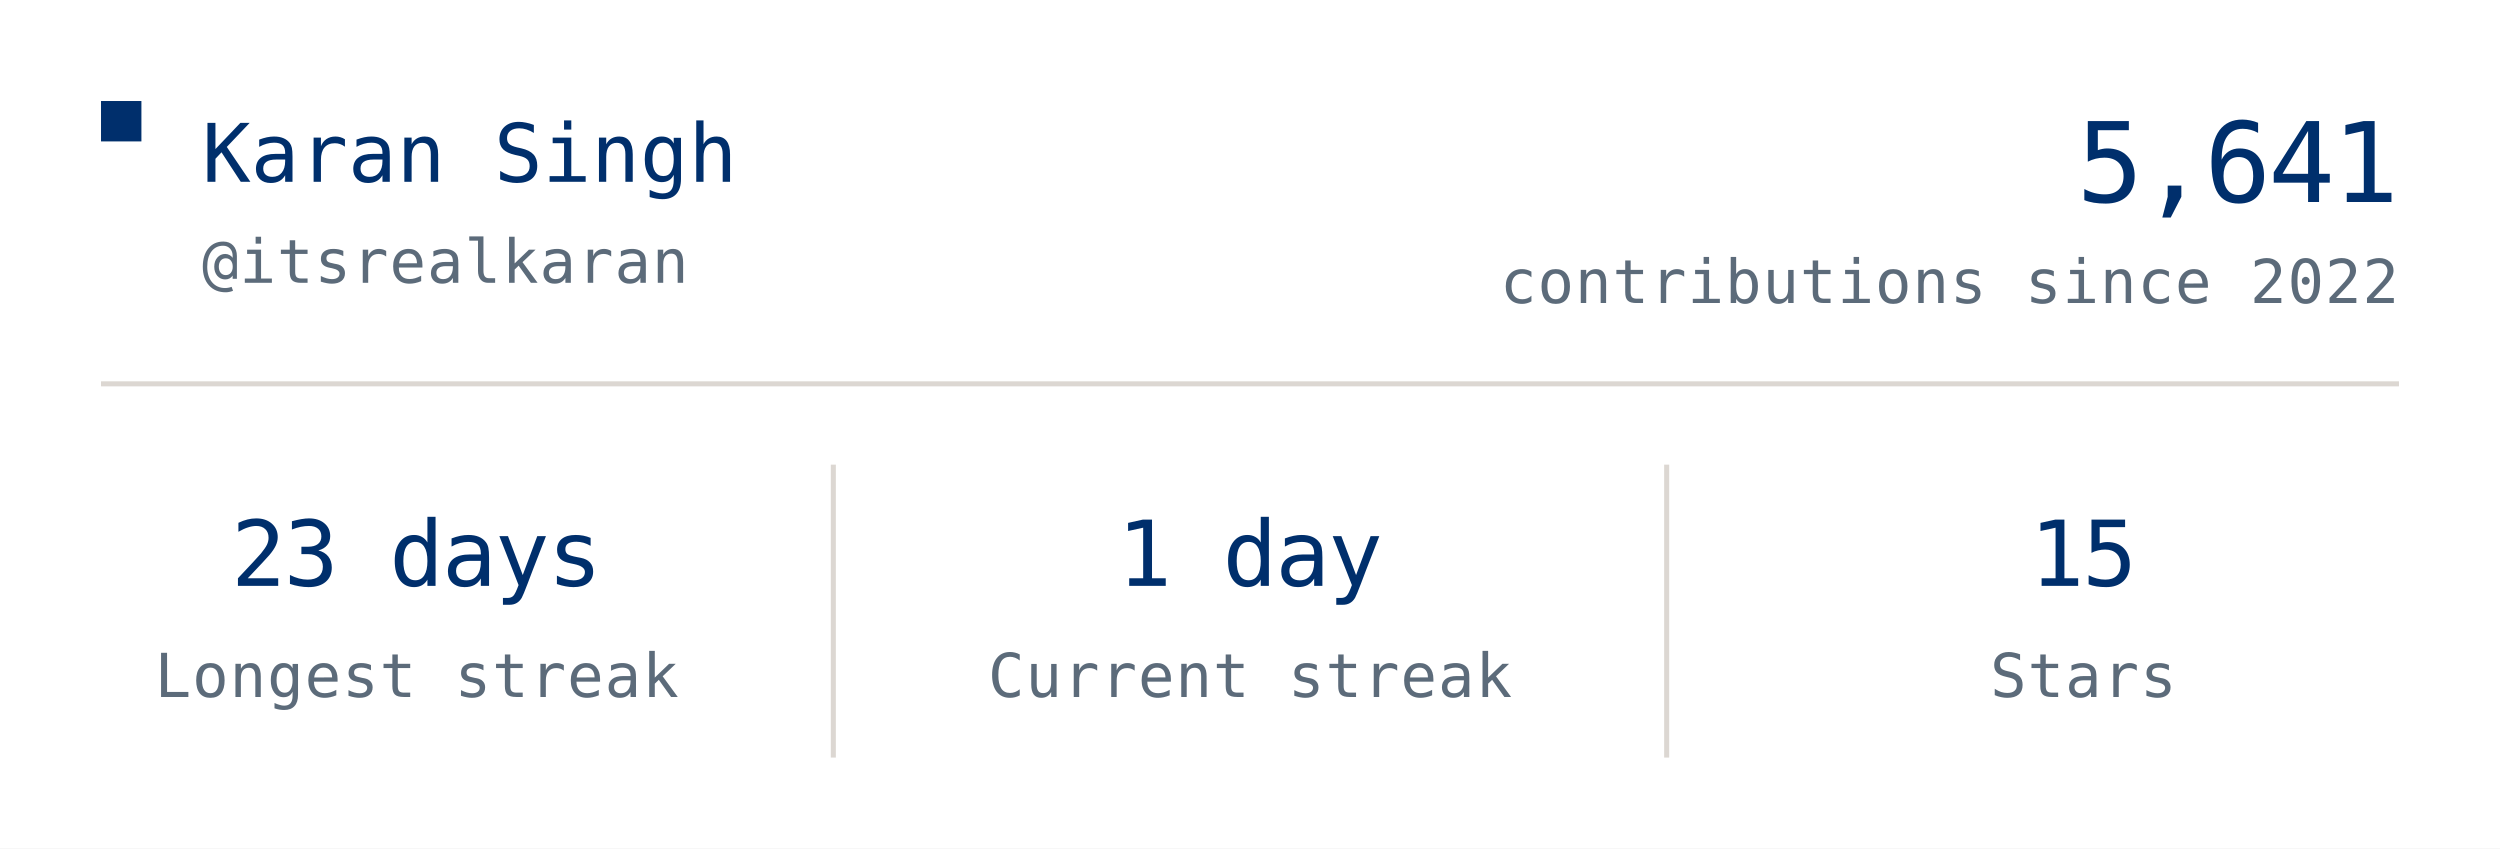
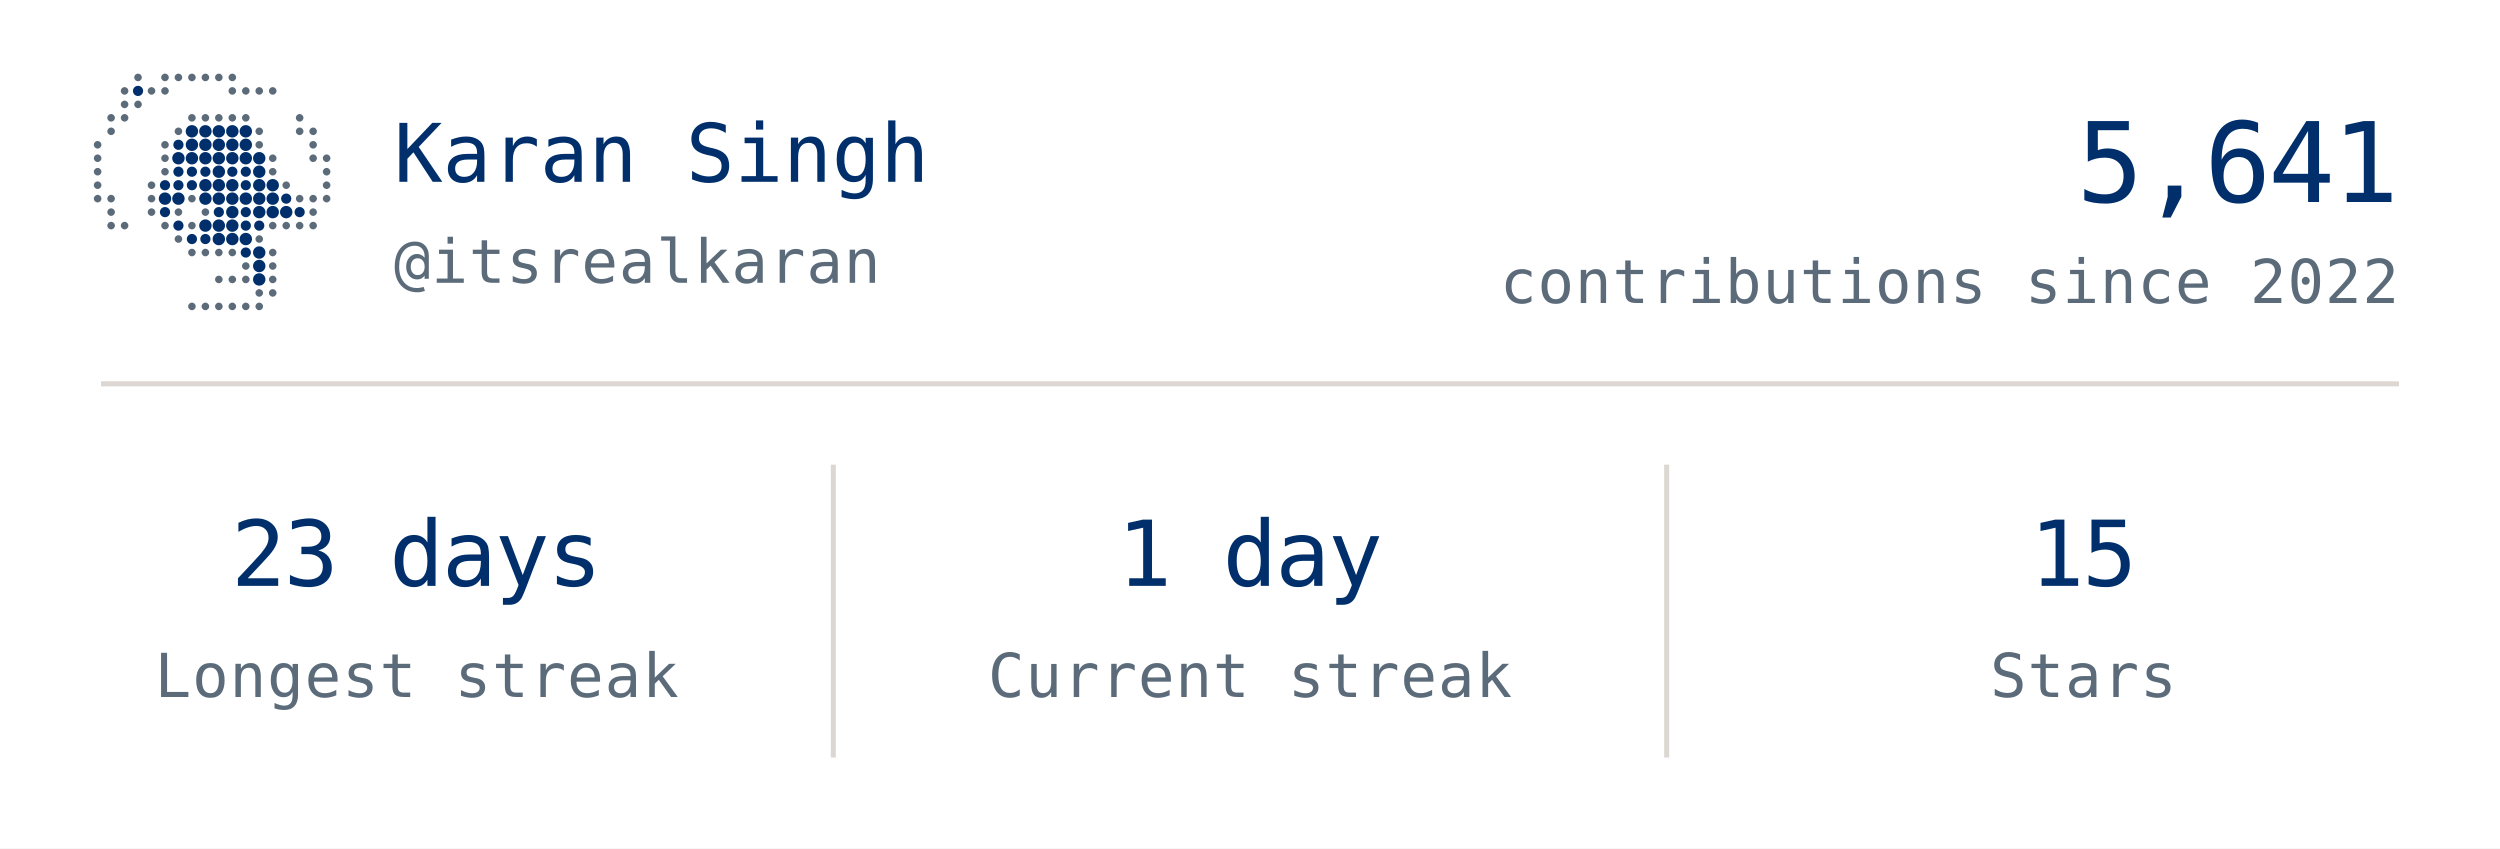
<svg xmlns="http://www.w3.org/2000/svg" width="495" height="168" viewBox="0 0 495 168" role="img">
  <rect width="495" height="168" fill="#FFFFFF" />
-   <rect x="20" y="20" width="8" height="8" fill="#002F6C" />
-   <text x="40" y="36" fill="#002F6C" text-anchor="start" font-family="ui-monospace, Geist Mono, monospace" font-size="16" letter-spacing="0" dominant-baseline="auto">Karan Singh</text>
-   <text x="40" y="56" fill="#5C6B7A" text-anchor="start" font-family="ui-monospace, Geist Mono, monospace" font-size="12" letter-spacing="0.2" dominant-baseline="auto">@itsrealkaran</text>
+   <rect x="20" y="20" width="0" height="0" fill="#002F6C" />
+   <circle cx="27.33" cy="15.33" r="0.75" fill="#5C6B7A" />
+   <circle cx="32.67" cy="15.33" r="0.75" fill="#5C6B7A" />
+   <circle cx="35.33" cy="15.33" r="0.75" fill="#5C6B7A" />
+   <circle cx="38.00" cy="15.33" r="0.75" fill="#5C6B7A" />
+   <circle cx="40.67" cy="15.33" r="0.75" fill="#5C6B7A" />
+   <circle cx="43.33" cy="15.33" r="0.75" fill="#5C6B7A" />
+   <circle cx="46.00" cy="15.33" r="0.75" fill="#5C6B7A" />
+   <circle cx="24.67" cy="18.00" r="0.75" fill="#5C6B7A" />
+   <circle cx="27.33" cy="18.00" r="1.01" fill="#002F6C" />
+   <circle cx="30.00" cy="18.00" r="0.75" fill="#5C6B7A" />
+   <circle cx="32.67" cy="18.00" r="0.75" fill="#5C6B7A" />
+   <circle cx="46.00" cy="18.00" r="0.75" fill="#5C6B7A" />
+   <circle cx="48.67" cy="18.00" r="0.75" fill="#5C6B7A" />
+   <circle cx="51.33" cy="18.00" r="0.75" fill="#5C6B7A" />
+   <circle cx="54.00" cy="18.00" r="0.75" fill="#5C6B7A" />
+   <circle cx="24.67" cy="20.67" r="0.75" fill="#5C6B7A" />
+   <circle cx="27.33" cy="20.67" r="0.75" fill="#5C6B7A" />
+   <circle cx="22.00" cy="23.33" r="0.75" fill="#5C6B7A" />
+   <circle cx="24.67" cy="23.33" r="0.75" fill="#5C6B7A" />
+   <circle cx="38.00" cy="23.33" r="0.75" fill="#5C6B7A" />
+   <circle cx="40.67" cy="23.33" r="0.75" fill="#5C6B7A" />
+   <circle cx="43.33" cy="23.33" r="0.75" fill="#5C6B7A" />
+   <circle cx="46.00" cy="23.33" r="0.75" fill="#5C6B7A" />
+   <circle cx="48.67" cy="23.33" r="0.75" fill="#5C6B7A" />
+   <circle cx="59.33" cy="23.33" r="0.75" fill="#5C6B7A" />
+   <circle cx="22.00" cy="26.00" r="0.75" fill="#5C6B7A" />
+   <circle cx="35.33" cy="26.00" r="0.75" fill="#5C6B7A" />
+   <circle cx="38.00" cy="26.00" r="1.23" fill="#002F6C" />
+   <circle cx="40.67" cy="26.00" r="1.23" fill="#002F6C" />
+   <circle cx="43.33" cy="26.00" r="1.23" fill="#002F6C" />
+   <circle cx="46.00" cy="26.00" r="1.23" fill="#002F6C" />
+   <circle cx="48.67" cy="26.00" r="1.23" fill="#002F6C" />
+   <circle cx="51.33" cy="26.00" r="0.75" fill="#5C6B7A" />
+   <circle cx="59.33" cy="26.00" r="0.75" fill="#5C6B7A" />
+   <circle cx="62.00" cy="26.00" r="0.75" fill="#5C6B7A" />
+   <circle cx="19.33" cy="28.67" r="0.75" fill="#5C6B7A" />
+   <circle cx="32.67" cy="28.67" r="0.75" fill="#5C6B7A" />
+   <circle cx="35.33" cy="28.67" r="1.01" fill="#002F6C" />
+   <circle cx="38.00" cy="28.67" r="1.23" fill="#002F6C" />
+   <circle cx="40.67" cy="28.67" r="1.23" fill="#002F6C" />
+   <circle cx="43.33" cy="28.67" r="1.23" fill="#002F6C" />
+   <circle cx="46.00" cy="28.67" r="1.23" fill="#002F6C" />
+   <circle cx="48.67" cy="28.67" r="1.23" fill="#002F6C" />
+   <circle cx="51.33" cy="28.67" r="0.75" fill="#5C6B7A" />
+   <circle cx="62.00" cy="28.67" r="0.75" fill="#5C6B7A" />
+   <circle cx="19.33" cy="31.33" r="0.75" fill="#5C6B7A" />
+   <circle cx="32.67" cy="31.33" r="0.75" fill="#5C6B7A" />
+   <circle cx="35.33" cy="31.33" r="1.23" fill="#002F6C" />
+   <circle cx="38.00" cy="31.33" r="1.23" fill="#002F6C" />
+   <circle cx="40.67" cy="31.33" r="1.23" fill="#002F6C" />
+   <circle cx="43.33" cy="31.33" r="1.23" fill="#002F6C" />
+   <circle cx="46.00" cy="31.33" r="1.23" fill="#002F6C" />
+   <circle cx="48.67" cy="31.33" r="1.23" fill="#002F6C" />
+   <circle cx="51.33" cy="31.33" r="1.23" fill="#002F6C" />
+   <circle cx="54.00" cy="31.33" r="0.75" fill="#5C6B7A" />
+   <circle cx="62.00" cy="31.33" r="0.75" fill="#5C6B7A" />
+   <circle cx="64.67" cy="31.33" r="0.75" fill="#5C6B7A" />
+   <circle cx="19.33" cy="34.00" r="0.75" fill="#5C6B7A" />
+   <circle cx="32.67" cy="34.00" r="0.75" fill="#5C6B7A" />
+   <circle cx="35.33" cy="34.00" r="1.01" fill="#002F6C" />
+   <circle cx="38.00" cy="34.00" r="1.01" fill="#002F6C" />
+   <circle cx="40.67" cy="34.00" r="1.01" fill="#002F6C" />
+   <circle cx="43.33" cy="34.00" r="1.23" fill="#002F6C" />
+   <circle cx="46.00" cy="34.00" r="1.01" fill="#002F6C" />
+   <circle cx="48.67" cy="34.00" r="1.01" fill="#002F6C" />
+   <circle cx="51.33" cy="34.00" r="1.23" fill="#002F6C" />
+   <circle cx="54.00" cy="34.00" r="0.75" fill="#5C6B7A" />
+   <circle cx="64.67" cy="34.00" r="0.75" fill="#5C6B7A" />
+   <circle cx="19.33" cy="36.67" r="0.75" fill="#5C6B7A" />
+   <circle cx="30.00" cy="36.67" r="0.75" fill="#5C6B7A" />
+   <circle cx="32.67" cy="36.67" r="1.01" fill="#002F6C" />
+   <circle cx="35.33" cy="36.67" r="1.01" fill="#002F6C" />
+   <circle cx="38.00" cy="36.67" r="1.01" fill="#002F6C" />
+   <circle cx="40.67" cy="36.67" r="1.23" fill="#002F6C" />
+   <circle cx="43.33" cy="36.67" r="1.23" fill="#002F6C" />
+   <circle cx="46.00" cy="36.67" r="1.23" fill="#002F6C" />
+   <circle cx="48.67" cy="36.67" r="1.01" fill="#002F6C" />
+   <circle cx="51.33" cy="36.67" r="1.23" fill="#002F6C" />
+   <circle cx="54.00" cy="36.67" r="1.23" fill="#002F6C" />
+   <circle cx="56.67" cy="36.67" r="0.75" fill="#5C6B7A" />
+   <circle cx="64.67" cy="36.67" r="0.75" fill="#5C6B7A" />
+   <circle cx="19.33" cy="39.33" r="0.75" fill="#5C6B7A" />
+   <circle cx="22.00" cy="39.33" r="0.75" fill="#5C6B7A" />
+   <circle cx="30.00" cy="39.33" r="0.75" fill="#5C6B7A" />
+   <circle cx="32.67" cy="39.33" r="1.23" fill="#002F6C" />
+   <circle cx="35.33" cy="39.33" r="1.23" fill="#002F6C" />
+   <circle cx="38.00" cy="39.33" r="0.75" fill="#5C6B7A" />
+   <circle cx="40.67" cy="39.33" r="1.23" fill="#002F6C" />
+   <circle cx="43.33" cy="39.33" r="1.23" fill="#002F6C" />
+   <circle cx="46.00" cy="39.33" r="1.23" fill="#002F6C" />
+   <circle cx="48.67" cy="39.33" r="1.23" fill="#002F6C" />
+   <circle cx="51.33" cy="39.33" r="1.23" fill="#002F6C" />
+   <circle cx="54.00" cy="39.33" r="1.23" fill="#002F6C" />
+   <circle cx="56.67" cy="39.33" r="1.01" fill="#002F6C" />
+   <circle cx="59.33" cy="39.33" r="0.75" fill="#5C6B7A" />
+   <circle cx="62.00" cy="39.33" r="0.75" fill="#5C6B7A" />
+   <circle cx="64.67" cy="39.33" r="0.75" fill="#5C6B7A" />
+   <circle cx="22.00" cy="42.00" r="0.75" fill="#5C6B7A" />
+   <circle cx="30.00" cy="42.00" r="0.75" fill="#5C6B7A" />
+   <circle cx="32.67" cy="42.00" r="1.01" fill="#002F6C" />
+   <circle cx="35.33" cy="42.00" r="0.75" fill="#5C6B7A" />
+   <circle cx="40.67" cy="42.00" r="0.75" fill="#5C6B7A" />
+   <circle cx="43.33" cy="42.00" r="1.01" fill="#002F6C" />
+   <circle cx="46.00" cy="42.00" r="1.23" fill="#002F6C" />
+   <circle cx="48.67" cy="42.00" r="1.01" fill="#002F6C" />
+   <circle cx="51.33" cy="42.00" r="1.23" fill="#002F6C" />
+   <circle cx="54.00" cy="42.00" r="1.23" fill="#002F6C" />
+   <circle cx="56.67" cy="42.00" r="1.23" fill="#002F6C" />
+   <circle cx="59.33" cy="42.00" r="1.01" fill="#002F6C" />
+   <circle cx="62.00" cy="42.00" r="0.75" fill="#5C6B7A" />
+   <circle cx="22.00" cy="44.67" r="0.75" fill="#5C6B7A" />
+   <circle cx="24.67" cy="44.67" r="0.75" fill="#5C6B7A" />
+   <circle cx="32.67" cy="44.67" r="0.75" fill="#5C6B7A" />
+   <circle cx="35.33" cy="44.67" r="1.01" fill="#002F6C" />
+   <circle cx="38.00" cy="44.67" r="0.75" fill="#5C6B7A" />
+   <circle cx="40.67" cy="44.67" r="1.23" fill="#002F6C" />
+   <circle cx="43.33" cy="44.67" r="1.23" fill="#002F6C" />
+   <circle cx="46.00" cy="44.67" r="1.23" fill="#002F6C" />
+   <circle cx="48.67" cy="44.67" r="1.01" fill="#002F6C" />
+   <circle cx="51.33" cy="44.67" r="1.01" fill="#002F6C" />
+   <circle cx="54.00" cy="44.67" r="0.75" fill="#5C6B7A" />
+   <circle cx="56.67" cy="44.67" r="0.75" fill="#5C6B7A" />
+   <circle cx="59.33" cy="44.67" r="0.75" fill="#5C6B7A" />
+   <circle cx="62.00" cy="44.67" r="0.75" fill="#5C6B7A" />
+   <circle cx="35.33" cy="47.33" r="0.75" fill="#5C6B7A" />
+   <circle cx="38.00" cy="47.33" r="1.01" fill="#002F6C" />
+   <circle cx="40.67" cy="47.33" r="1.01" fill="#002F6C" />
+   <circle cx="43.33" cy="47.33" r="1.23" fill="#002F6C" />
+   <circle cx="46.00" cy="47.33" r="1.23" fill="#002F6C" />
+   <circle cx="48.67" cy="47.33" r="1.23" fill="#002F6C" />
+   <circle cx="51.33" cy="47.33" r="0.75" fill="#5C6B7A" />
+   <circle cx="38.00" cy="50.00" r="0.75" fill="#5C6B7A" />
+   <circle cx="40.67" cy="50.00" r="0.75" fill="#5C6B7A" />
+   <circle cx="43.33" cy="50.00" r="0.75" fill="#5C6B7A" />
+   <circle cx="46.00" cy="50.00" r="0.75" fill="#5C6B7A" />
+   <circle cx="48.67" cy="50.00" r="1.01" fill="#002F6C" />
+   <circle cx="51.33" cy="50.00" r="1.23" fill="#002F6C" />
+   <circle cx="54.00" cy="50.00" r="0.75" fill="#5C6B7A" />
+   <circle cx="48.67" cy="52.67" r="0.75" fill="#5C6B7A" />
+   <circle cx="51.33" cy="52.67" r="1.23" fill="#002F6C" />
+   <circle cx="54.00" cy="52.67" r="0.75" fill="#5C6B7A" />
+   <circle cx="43.33" cy="55.33" r="0.75" fill="#5C6B7A" />
+   <circle cx="46.00" cy="55.33" r="0.75" fill="#5C6B7A" />
+   <circle cx="48.67" cy="55.33" r="0.75" fill="#5C6B7A" />
+   <circle cx="51.33" cy="55.33" r="1.23" fill="#002F6C" />
+   <circle cx="54.00" cy="55.33" r="0.75" fill="#5C6B7A" />
+   <circle cx="51.33" cy="58.00" r="0.75" fill="#5C6B7A" />
+   <circle cx="54.00" cy="58.00" r="0.75" fill="#5C6B7A" />
+   <circle cx="38.00" cy="60.67" r="0.75" fill="#5C6B7A" />
+   <circle cx="40.67" cy="60.67" r="0.75" fill="#5C6B7A" />
+   <circle cx="43.33" cy="60.67" r="0.75" fill="#5C6B7A" />
+   <circle cx="46.00" cy="60.67" r="0.75" fill="#5C6B7A" />
+   <circle cx="48.67" cy="60.67" r="0.75" fill="#5C6B7A" />
+   <circle cx="51.33" cy="60.67" r="0.75" fill="#5C6B7A" />
+   <text x="78" y="36" fill="#002F6C" text-anchor="start" font-family="ui-monospace, Geist Mono, monospace" font-size="16" letter-spacing="0" dominant-baseline="auto">Karan Singh</text>
+   <text x="78" y="56" fill="#5C6B7A" text-anchor="start" font-family="ui-monospace, Geist Mono, monospace" font-size="12" letter-spacing="0.2" dominant-baseline="auto">@itsrealkaran</text>
  <text x="475" y="40" fill="#002F6C" text-anchor="end" font-family="ui-monospace, Geist Mono, monospace" font-size="22" letter-spacing="-0.6" dominant-baseline="auto">5,641</text>
  <text x="475" y="60" fill="#5C6B7A" text-anchor="end" font-family="ui-monospace, Geist Mono, monospace" font-size="12" letter-spacing="0.2" dominant-baseline="auto">contributions since 2022</text>
  <line x1="20" y1="76" x2="475" y2="76" stroke="#DCD7D2" />
  <line x1="165.0" y1="92" x2="165.0" y2="150" stroke="#DCD7D2" />
  <line x1="330.0" y1="92" x2="330.0" y2="150" stroke="#DCD7D2" />
  <text x="82.5" y="116" fill="#002F6C" text-anchor="middle" font-family="ui-monospace, Geist Mono, monospace" font-size="18" letter-spacing="-0.4" dominant-baseline="auto">23 days</text>
  <text x="82.5" y="138" fill="#5C6B7A" text-anchor="middle" font-family="ui-monospace, Geist Mono, monospace" font-size="12" letter-spacing="0.2" dominant-baseline="auto">Longest streak</text>
  <text x="247.5" y="116" fill="#002F6C" text-anchor="middle" font-family="ui-monospace, Geist Mono, monospace" font-size="18" letter-spacing="-0.4" dominant-baseline="auto">1 day</text>
  <text x="247.5" y="138" fill="#5C6B7A" text-anchor="middle" font-family="ui-monospace, Geist Mono, monospace" font-size="12" letter-spacing="0.2" dominant-baseline="auto">Current streak</text>
  <text x="412.5" y="116" fill="#002F6C" text-anchor="middle" font-family="ui-monospace, Geist Mono, monospace" font-size="18" letter-spacing="-0.4" dominant-baseline="auto">15</text>
  <text x="412.5" y="138" fill="#5C6B7A" text-anchor="middle" font-family="ui-monospace, Geist Mono, monospace" font-size="12" letter-spacing="0.2" dominant-baseline="auto">Stars</text>
</svg>
